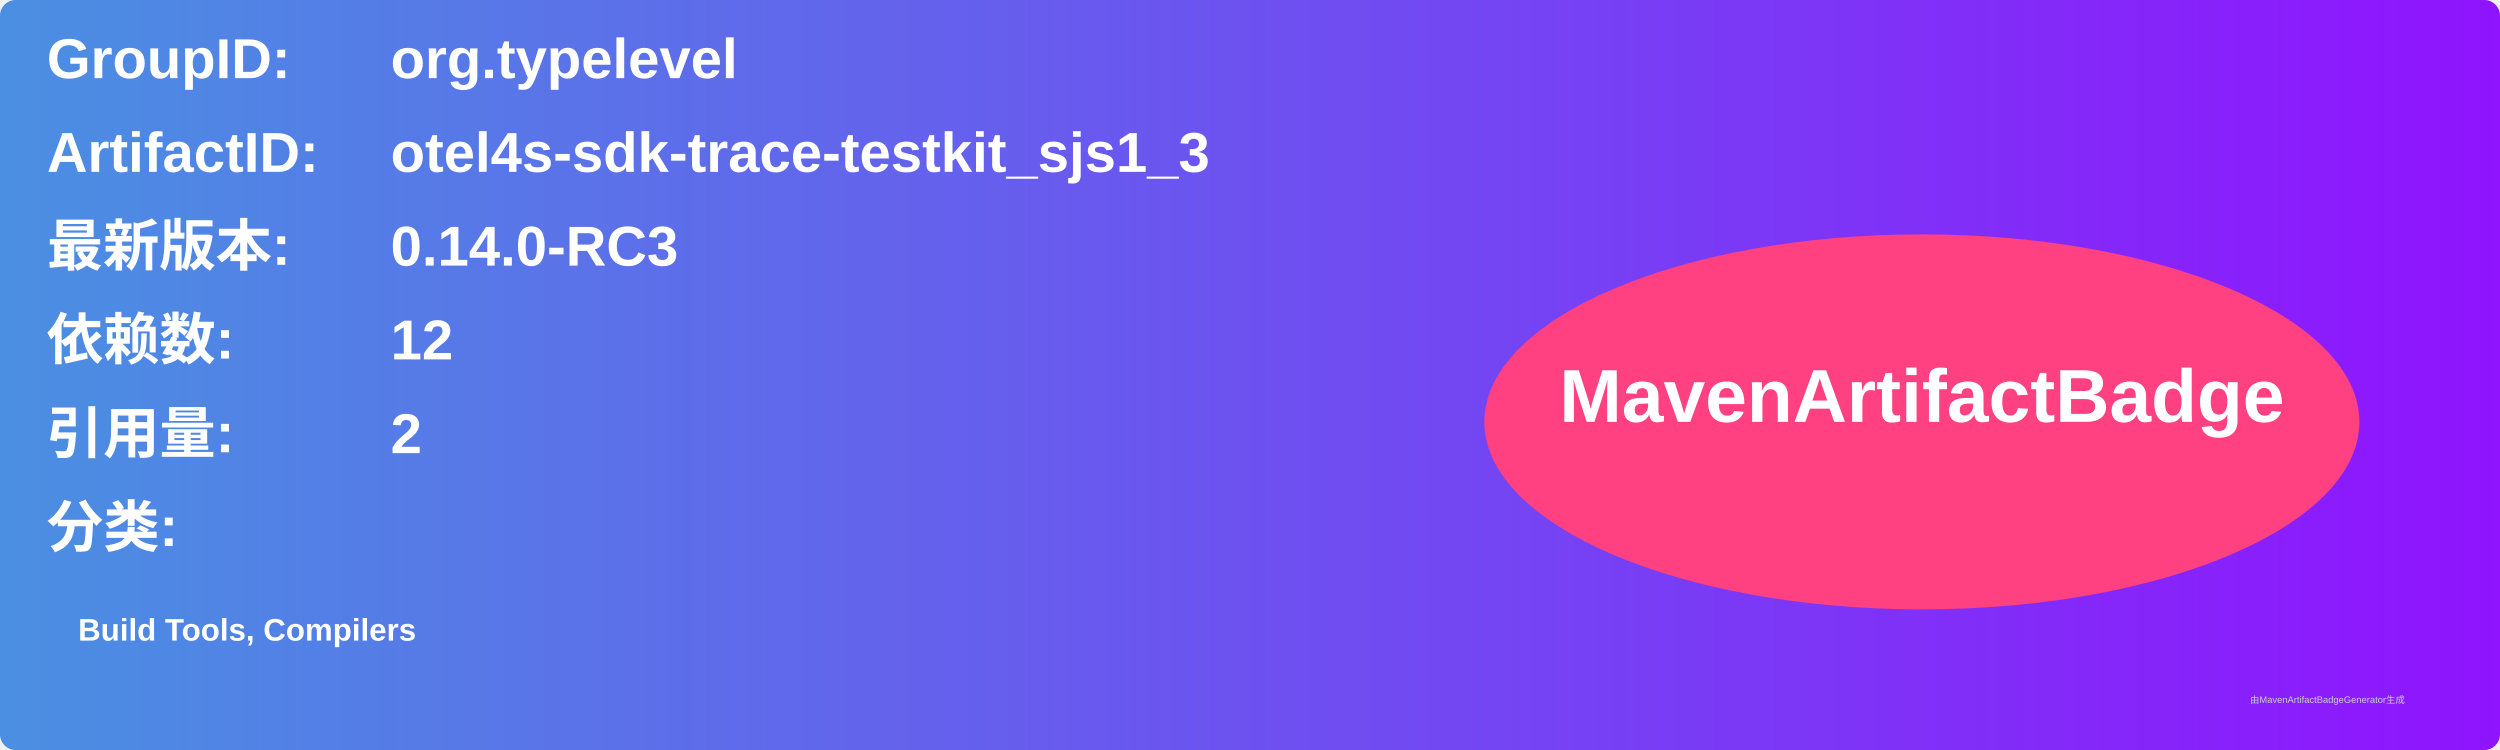
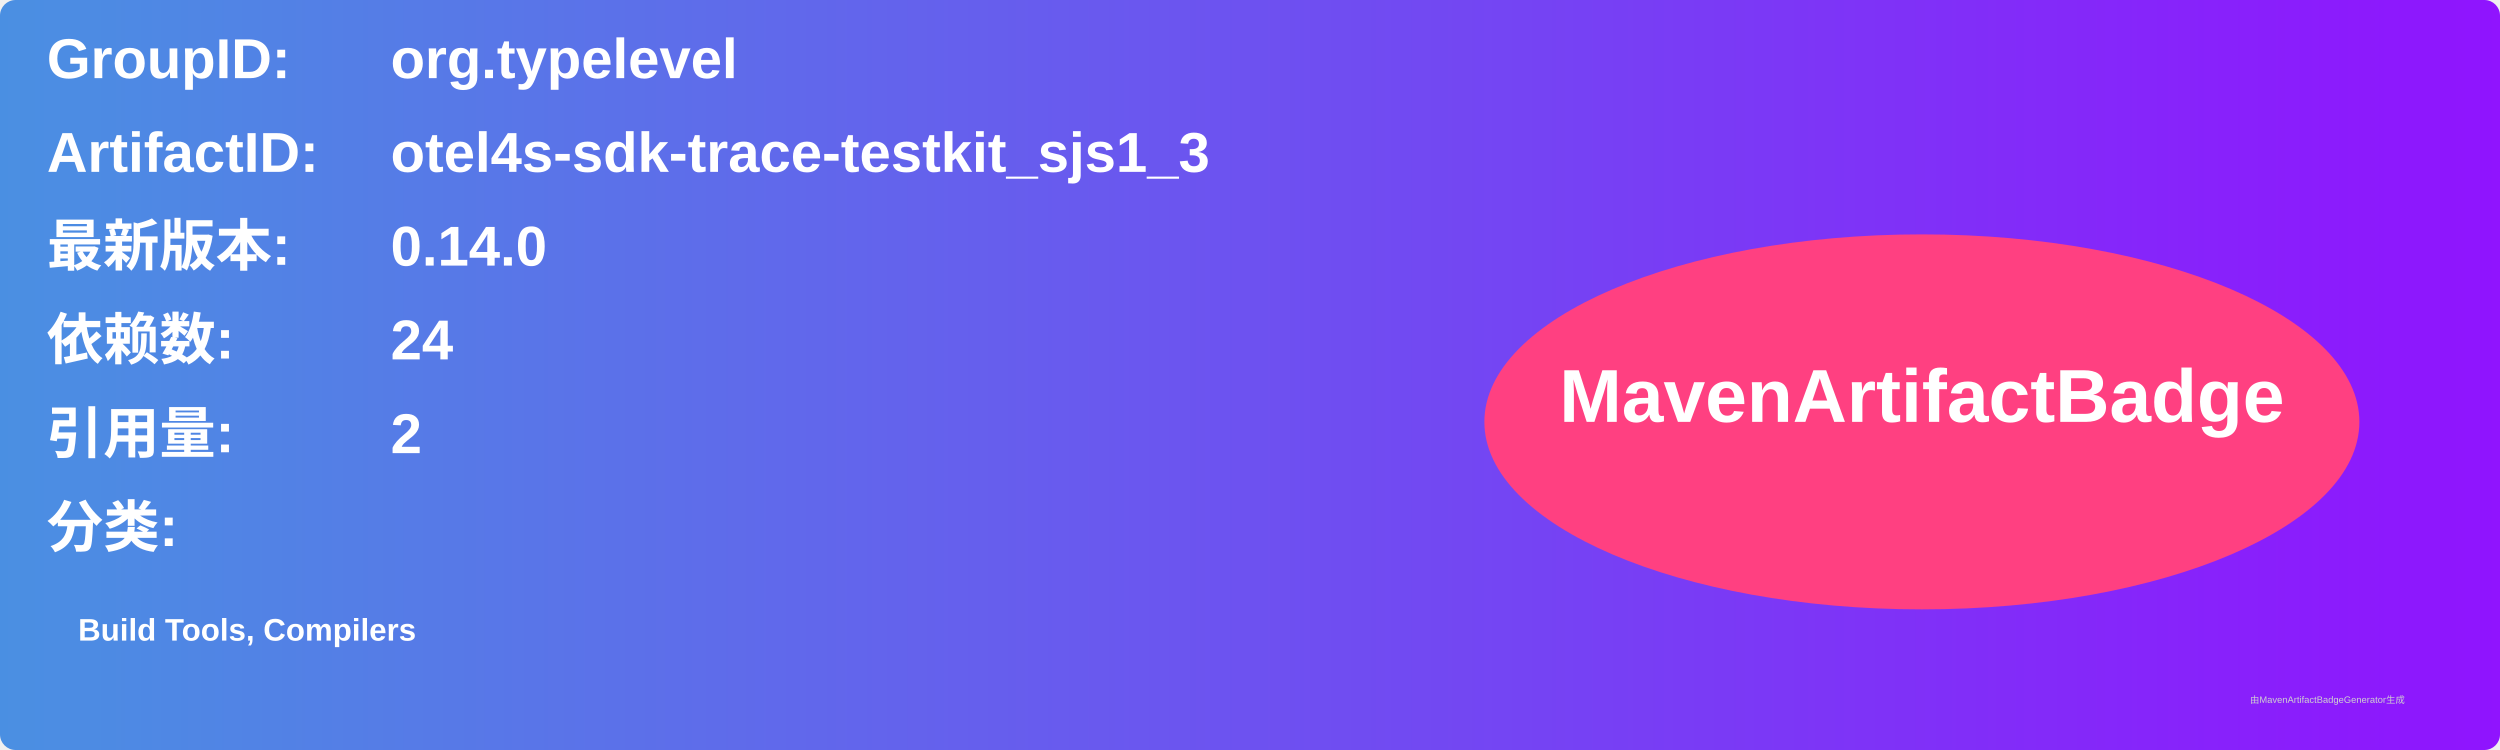
<svg xmlns="http://www.w3.org/2000/svg" width="800" height="240" viewBox="0 0 800 240">
  <linearGradient id="grad" x1="0%" y1="0%" x2="100%" y2="0%">
    <stop offset="0%" stop-color="#4a90e2" />
    <stop offset="100%" stop-color="#9013fe" />
  </linearGradient>
  <rect width="100%" height="100%" rx="5" ry="5" fill="url(#grad)" />
  <g transform="translate(15, 15)">
    <text x="0" y="10" font-family="Arial" font-size="18" fill="white" font-weight="bold" width="260">GroupID:</text>
    <text x="110" y="10" font-family="Arial" font-size="18" fill="white" font-weight="bold" width="460">org.typelevel</text>
    <text x="0" y="40" font-family="Arial" font-size="18" fill="white" font-weight="bold" width="260">ArtifactID:</text>
    <text x="110" y="40" font-family="Arial" font-size="18" fill="white" font-weight="bold" width="460">otel4s-sdk-trace-testkit_sjs1_3</text>
    <text x="0" y="70" font-family="Arial" font-size="18" fill="white" font-weight="bold">最新版本:</text>
    <text x="110" y="70" font-family="Arial" font-size="18" fill="white" font-weight="bold">
-       <tspan font-weight="bold">0.14.0-RC3</tspan>
+       <tspan font-weight="bold">0.14.0</tspan>
    </text>
    <text x="0" y="100" font-family="Arial" font-size="18" fill="white" font-weight="bold">依赖数: </text>
    <text x="110" y="100" font-family="Arial" font-size="18" fill="white">
-       <tspan font-weight="bold">12</tspan>
+       <tspan font-weight="bold">24</tspan>
    </text>
    <text x="0" y="130" font-family="Arial" font-size="18" fill="white" font-weight="bold">引用量: </text>
    <text x="110" y="130" font-family="Arial" font-size="18" fill="white">
      <tspan font-weight="bold">2</tspan>
    </text>
    <text x="0" y="160" font-family="Arial" font-size="18" fill="white" font-weight="bold">分类:</text>
    <text x="10" y="190" font-family="Arial" font-size="10" fill="white">
      <tspan font-weight="bold">Build Tools, Compilers</tspan>
    </text>
    <ellipse cx="600" cy="120" rx="140" ry="60" fill="#ff4081" />
    <text x="600" y="120" text-anchor="middle" font-family="Arial" font-size="24" fill="white" font-weight="bold">MavenArtifactBadge</text>
  </g>
  <text x="720" y="225" font-family="Arial" font-size="3" fill="#d0d0d0">由MavenArtifactBadgeGenerator生成</text>
</svg>
